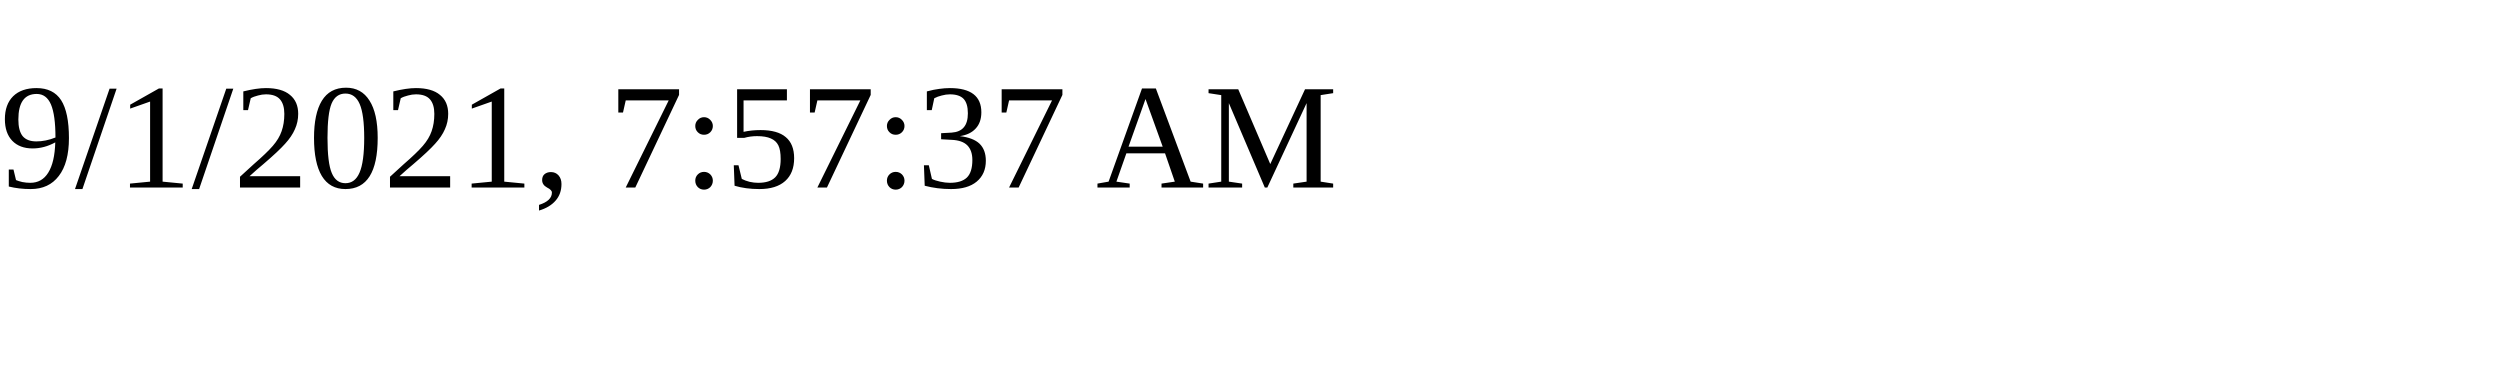
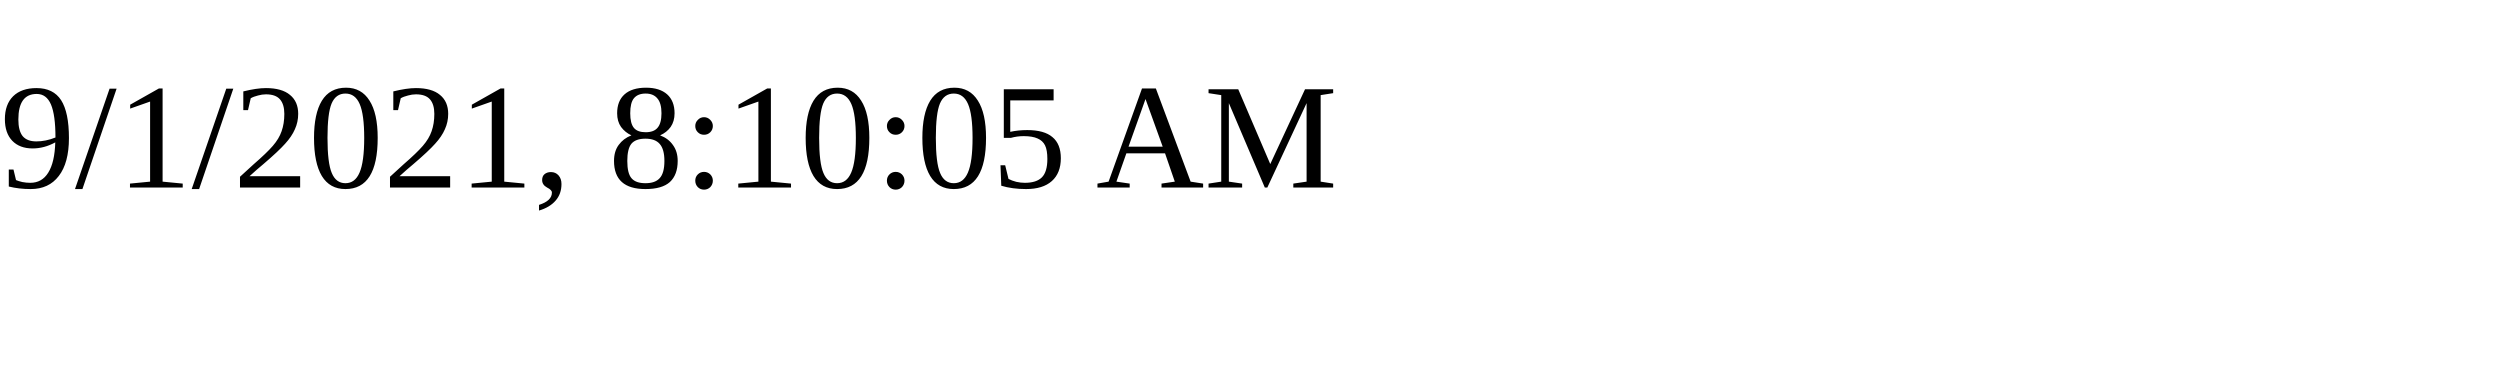
<svg xmlns="http://www.w3.org/2000/svg" height="30" width="200">
-   <text x="0" y="15">9/1/2021, 7:57:37 AM</text>
+   <text x="0" y="15">9/1/2021, 8:10:05 AM</text>
</svg>
